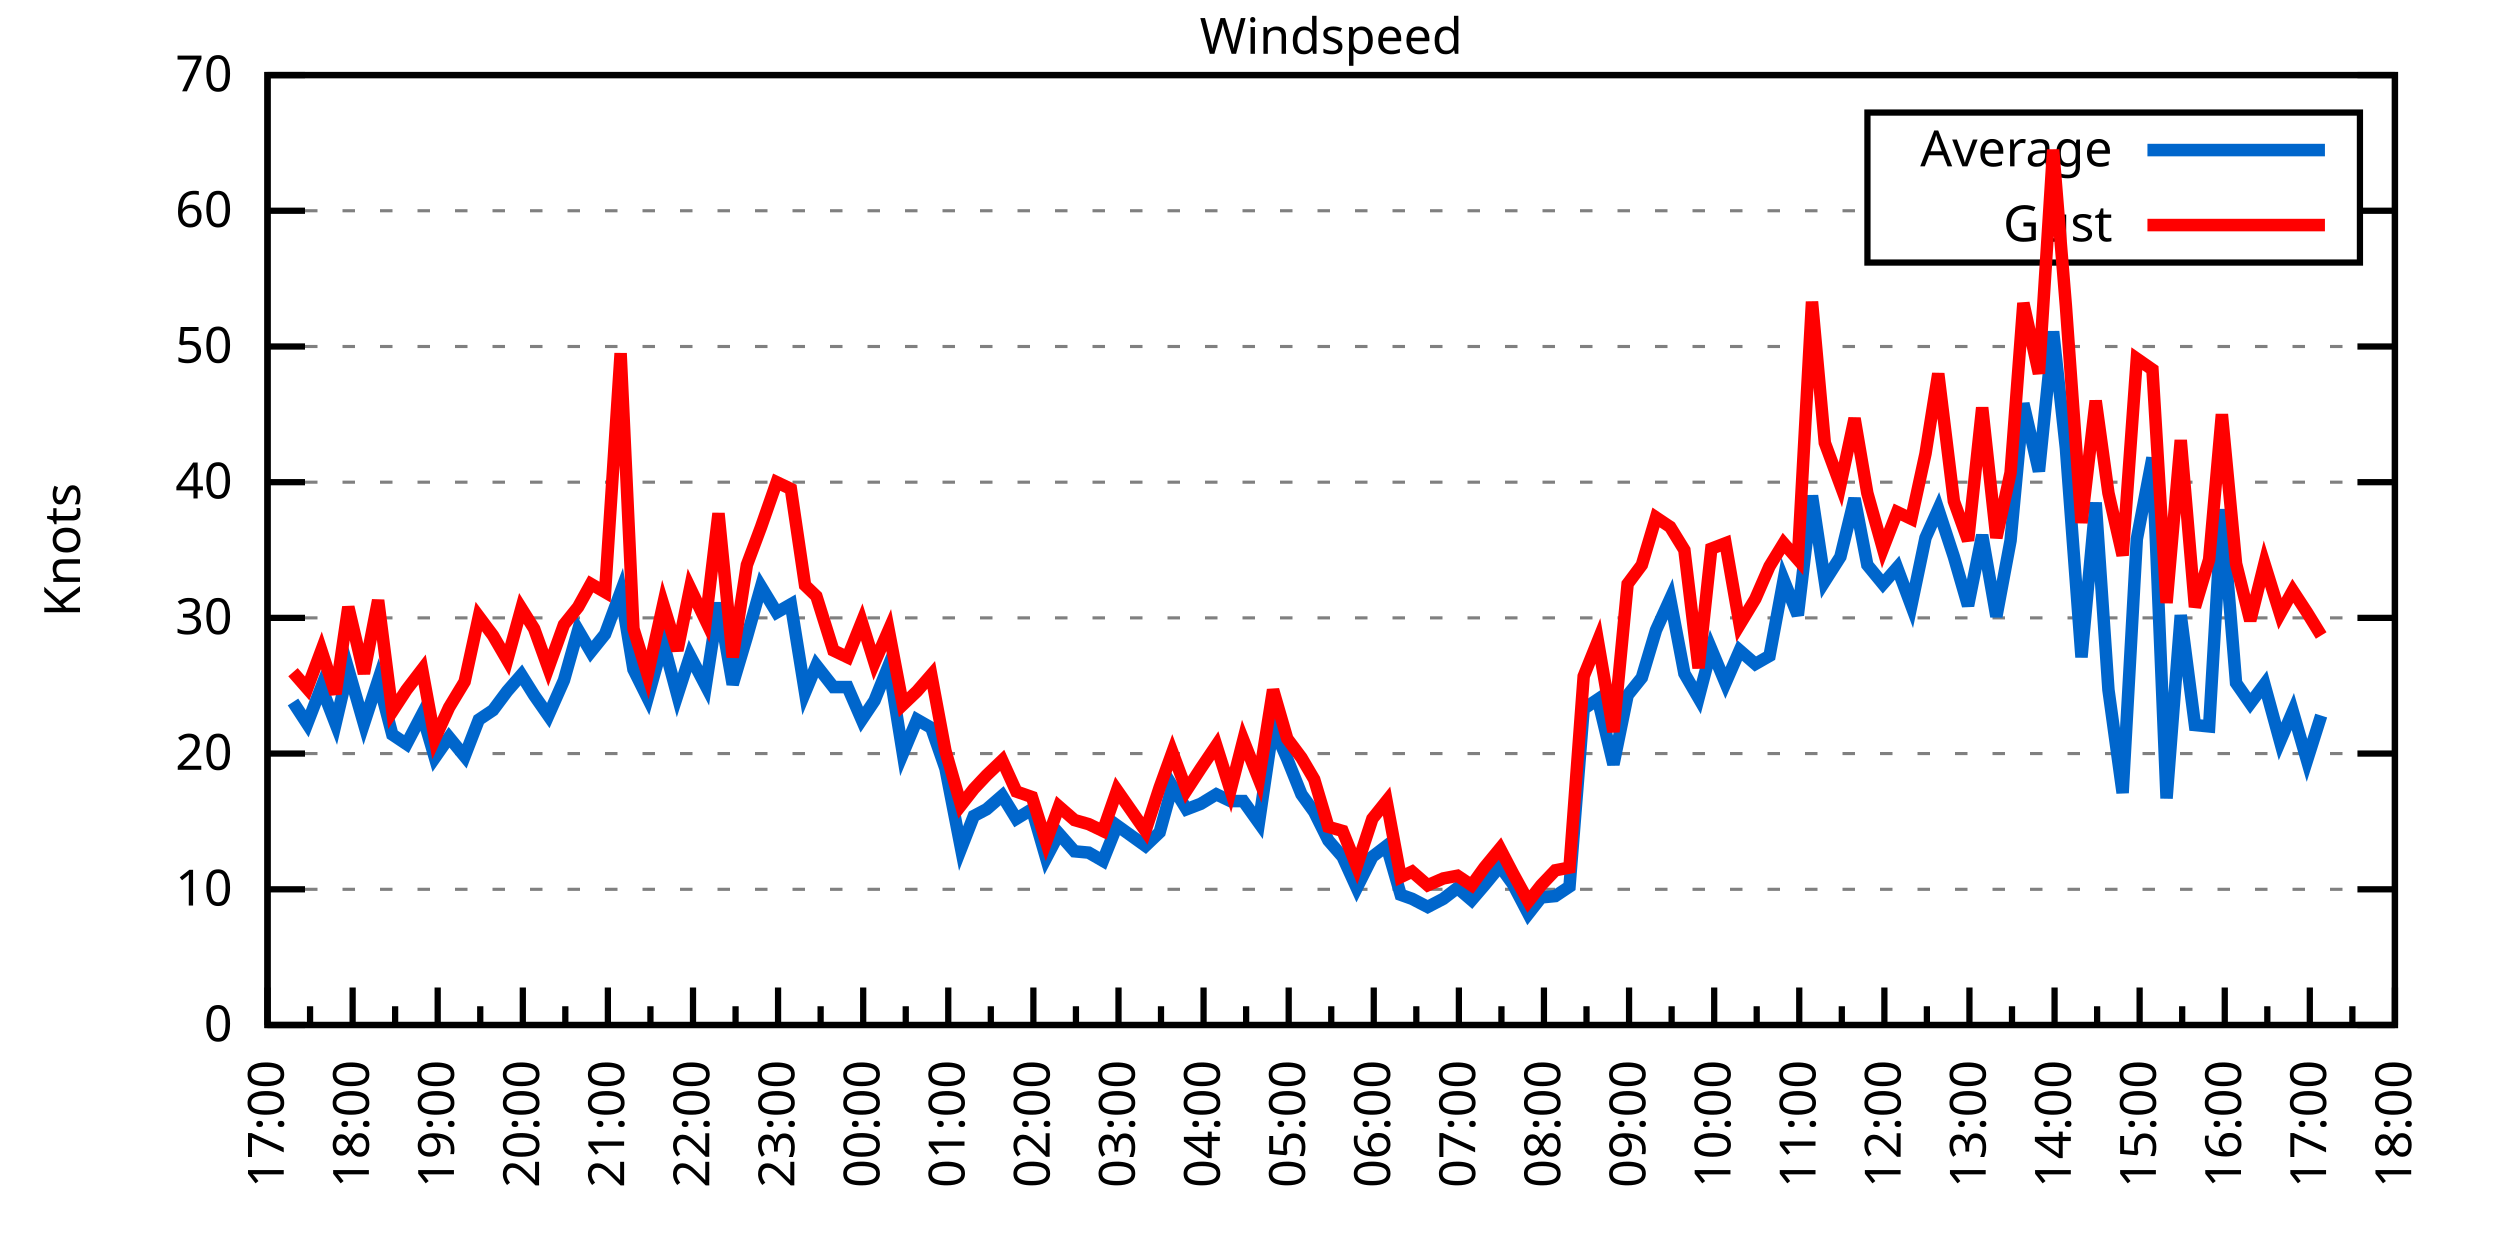
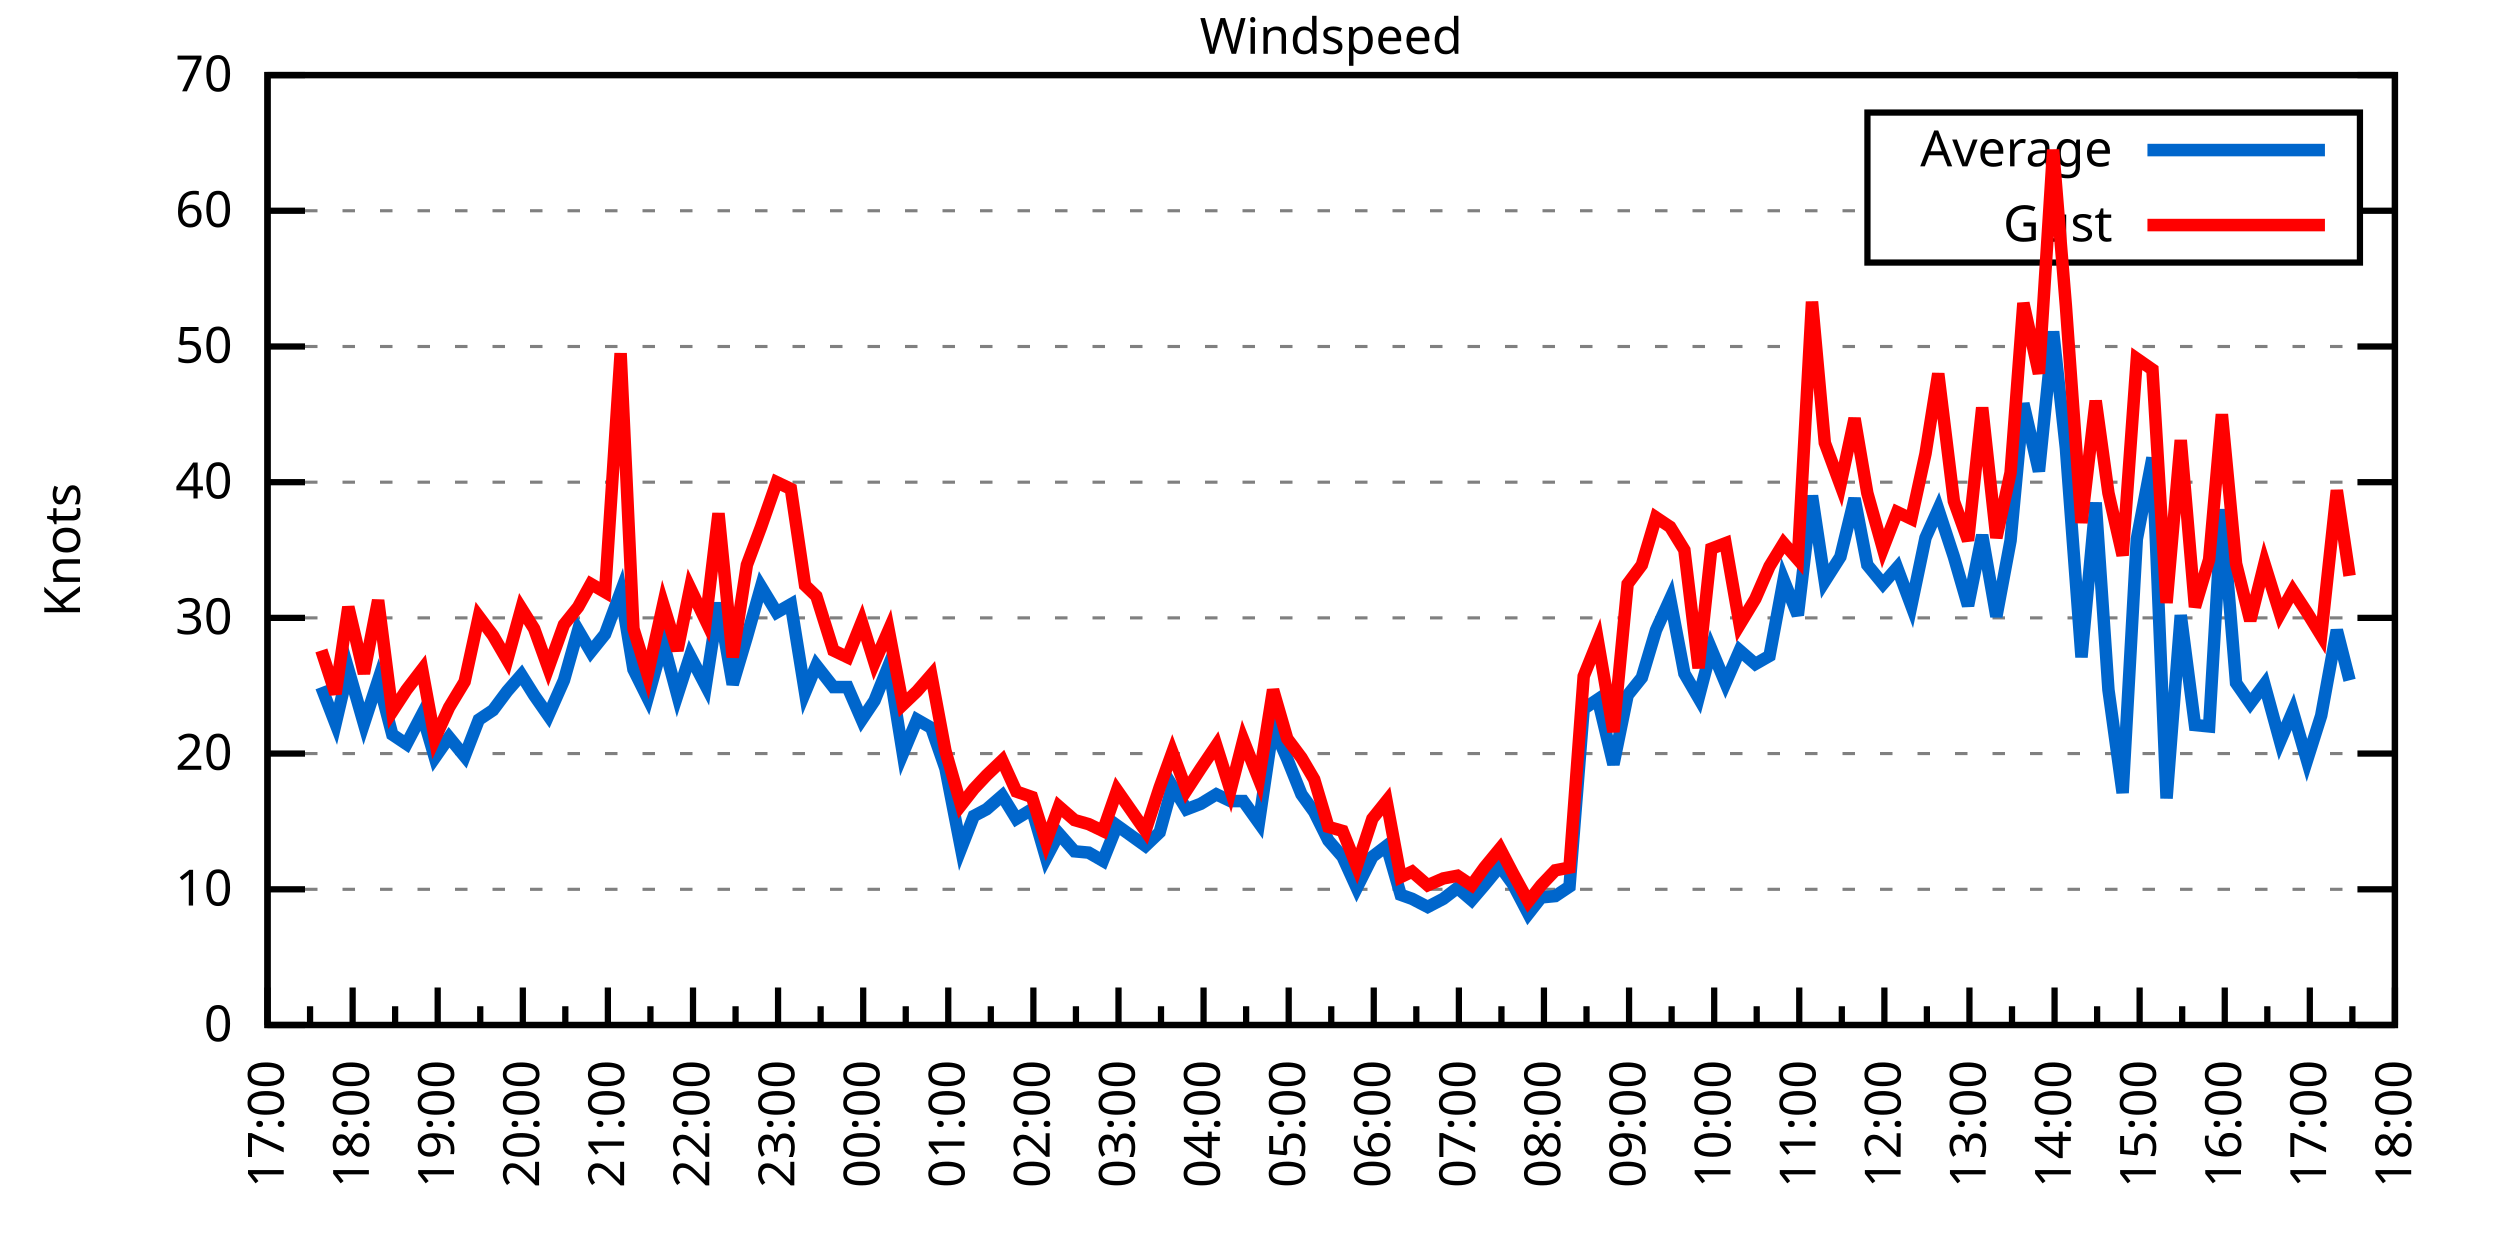
<svg xmlns="http://www.w3.org/2000/svg" xmlns:xlink="http://www.w3.org/1999/xlink" width="400" height="200" viewBox="0 0 400 200">
  <g id="gnuplot_canvas">
    <rect x="0" y="0" width="400" height="200" fill="none" />
    <defs>
      <circle id="gpDot" r="0.5" stroke-width="0.5" stroke="currentColor" />
      <path id="gpPt0" stroke-width="0.333" stroke="currentColor" d="M-1,0 h2 M0,-1 v2" />
      <path id="gpPt1" stroke-width="0.333" stroke="currentColor" d="M-1,-1 L1,1 M1,-1 L-1,1" />
      <path id="gpPt2" stroke-width="0.333" stroke="currentColor" d="M-1,0 L1,0 M0,-1 L0,1 M-1,-1 L1,1 M-1,1 L1,-1" />
      <rect id="gpPt3" stroke-width="0.333" stroke="currentColor" x="-1" y="-1" width="2" height="2" />
      <rect id="gpPt4" stroke-width="0.333" stroke="currentColor" fill="currentColor" x="-1" y="-1" width="2" height="2" />
      <circle id="gpPt5" stroke-width="0.333" stroke="currentColor" cx="0" cy="0" r="1" />
      <use xlink:href="#gpPt5" id="gpPt6" fill="currentColor" stroke="none" />
      <path id="gpPt7" stroke-width="0.333" stroke="currentColor" d="M0,-1.33 L-1.33,0.67 L1.33,0.67 z" />
      <use xlink:href="#gpPt7" id="gpPt8" fill="currentColor" stroke="none" />
      <use xlink:href="#gpPt7" id="gpPt9" stroke="currentColor" transform="rotate(180)" />
      <use xlink:href="#gpPt9" id="gpPt10" fill="currentColor" stroke="none" />
      <use xlink:href="#gpPt3" id="gpPt11" stroke="currentColor" transform="rotate(45)" />
      <use xlink:href="#gpPt11" id="gpPt12" fill="currentColor" stroke="none" />
      <path id="gpPt13" stroke-width="0.333" stroke="currentColor" d="M0,1.330 L1.265,0.411 L0.782,-1.067 L-0.782,-1.076 L-1.265,0.411 z" />
      <use xlink:href="#gpPt13" id="gpPt14" fill="currentColor" stroke="none" />
      <filter id="textbox" filterUnits="objectBoundingBox" x="0" y="0" height="1" width="1">
        <feFlood flood-color="white" flood-opacity="1" result="bgnd" />
        <feComposite in="SourceGraphic" in2="bgnd" operator="atop" />
      </filter>
      <filter id="greybox" filterUnits="objectBoundingBox" x="0" y="0" height="1" width="1">
        <feFlood flood-color="lightgrey" flood-opacity="1" result="grey" />
        <feComposite in="SourceGraphic" in2="grey" operator="atop" />
      </filter>
    </defs>
    <g fill="none" color="white" stroke="currentColor" stroke-width="1.00" stroke-linecap="butt" stroke-linejoin="miter">
</g>
    <g fill="none" color="black" stroke="currentColor" stroke-width="1.00" stroke-linecap="butt" stroke-linejoin="miter">
      <g stroke="none" shape-rendering="crispEdges">
        <polygon fill="rgb(255, 255, 255)" points="42.80,164.00 383.18,164.00 383.18,12.02 42.80,12.02 " />
      </g>
    </g>
    <g fill="none" color="black" stroke="currentColor" stroke-width="1.00" stroke-linecap="butt" stroke-linejoin="miter">
</g>
    <g fill="none" color="black" stroke="black" stroke-width="0.50" stroke-linecap="butt" stroke-linejoin="miter">
</g>
    <g fill="none" color="gray" stroke="currentColor" stroke-width="0.50" stroke-linecap="butt" stroke-linejoin="miter">
      <path stroke="gray" stroke-dasharray="2,4" class="gridline" d="M42.80,164.00 L383.19,164.00  " />
    </g>
    <g fill="none" color="gray" stroke="gray" stroke-width="1.00" stroke-linecap="butt" stroke-linejoin="miter">
</g>
    <g fill="none" color="black" stroke="currentColor" stroke-width="1.00" stroke-linecap="butt" stroke-linejoin="miter">
      <path stroke="black" d="M42.80,164.00 L48.80,164.00 M383.19,164.00 L377.19,164.00  " />
      <g transform="translate(37.20,166.60)" stroke="none" fill="black" font-family="Sans" font-size="8.00" text-anchor="end">
        <text>
          <tspan font-family="Sans"> 0</tspan>
        </text>
      </g>
    </g>
    <g fill="none" color="black" stroke="currentColor" stroke-width="1.00" stroke-linecap="butt" stroke-linejoin="miter">
</g>
    <g fill="none" color="black" stroke="black" stroke-width="0.50" stroke-linecap="butt" stroke-linejoin="miter">
</g>
    <g fill="none" color="gray" stroke="currentColor" stroke-width="0.50" stroke-linecap="butt" stroke-linejoin="miter">
      <path stroke="gray" stroke-dasharray="2,4" class="gridline" d="M42.80,142.29 L383.19,142.29  " />
    </g>
    <g fill="none" color="gray" stroke="gray" stroke-width="1.00" stroke-linecap="butt" stroke-linejoin="miter">
</g>
    <g fill="none" color="black" stroke="currentColor" stroke-width="1.00" stroke-linecap="butt" stroke-linejoin="miter">
      <path stroke="black" d="M42.80,142.29 L48.80,142.29 M383.19,142.29 L377.19,142.29  " />
      <g transform="translate(37.20,144.89)" stroke="none" fill="black" font-family="Sans" font-size="8.00" text-anchor="end">
        <text>
          <tspan font-family="Sans"> 10</tspan>
        </text>
      </g>
    </g>
    <g fill="none" color="black" stroke="currentColor" stroke-width="1.00" stroke-linecap="butt" stroke-linejoin="miter">
</g>
    <g fill="none" color="black" stroke="black" stroke-width="0.50" stroke-linecap="butt" stroke-linejoin="miter">
</g>
    <g fill="none" color="gray" stroke="currentColor" stroke-width="0.50" stroke-linecap="butt" stroke-linejoin="miter">
      <path stroke="gray" stroke-dasharray="2,4" class="gridline" d="M42.80,120.57 L383.19,120.57  " />
    </g>
    <g fill="none" color="gray" stroke="gray" stroke-width="1.00" stroke-linecap="butt" stroke-linejoin="miter">
</g>
    <g fill="none" color="black" stroke="currentColor" stroke-width="1.00" stroke-linecap="butt" stroke-linejoin="miter">
      <path stroke="black" d="M42.80,120.57 L48.80,120.57 M383.19,120.57 L377.19,120.57  " />
      <g transform="translate(37.20,123.17)" stroke="none" fill="black" font-family="Sans" font-size="8.00" text-anchor="end">
        <text>
          <tspan font-family="Sans"> 20</tspan>
        </text>
      </g>
    </g>
    <g fill="none" color="black" stroke="currentColor" stroke-width="1.00" stroke-linecap="butt" stroke-linejoin="miter">
</g>
    <g fill="none" color="black" stroke="black" stroke-width="0.50" stroke-linecap="butt" stroke-linejoin="miter">
</g>
    <g fill="none" color="gray" stroke="currentColor" stroke-width="0.50" stroke-linecap="butt" stroke-linejoin="miter">
      <path stroke="gray" stroke-dasharray="2,4" class="gridline" d="M42.80,98.86 L383.19,98.86  " />
    </g>
    <g fill="none" color="gray" stroke="gray" stroke-width="1.00" stroke-linecap="butt" stroke-linejoin="miter">
</g>
    <g fill="none" color="black" stroke="currentColor" stroke-width="1.00" stroke-linecap="butt" stroke-linejoin="miter">
      <path stroke="black" d="M42.80,98.86 L48.80,98.86 M383.19,98.86 L377.19,98.86  " />
      <g transform="translate(37.20,101.46)" stroke="none" fill="black" font-family="Sans" font-size="8.00" text-anchor="end">
        <text>
          <tspan font-family="Sans"> 30</tspan>
        </text>
      </g>
    </g>
    <g fill="none" color="black" stroke="currentColor" stroke-width="1.00" stroke-linecap="butt" stroke-linejoin="miter">
</g>
    <g fill="none" color="black" stroke="black" stroke-width="0.50" stroke-linecap="butt" stroke-linejoin="miter">
</g>
    <g fill="none" color="gray" stroke="currentColor" stroke-width="0.50" stroke-linecap="butt" stroke-linejoin="miter">
      <path stroke="gray" stroke-dasharray="2,4" class="gridline" d="M42.80,77.15 L383.19,77.15  " />
    </g>
    <g fill="none" color="gray" stroke="gray" stroke-width="1.00" stroke-linecap="butt" stroke-linejoin="miter">
</g>
    <g fill="none" color="black" stroke="currentColor" stroke-width="1.00" stroke-linecap="butt" stroke-linejoin="miter">
      <path stroke="black" d="M42.80,77.15 L48.80,77.15 M383.19,77.15 L377.19,77.15  " />
      <g transform="translate(37.20,79.75)" stroke="none" fill="black" font-family="Sans" font-size="8.00" text-anchor="end">
        <text>
          <tspan font-family="Sans"> 40</tspan>
        </text>
      </g>
    </g>
    <g fill="none" color="black" stroke="currentColor" stroke-width="1.00" stroke-linecap="butt" stroke-linejoin="miter">
</g>
    <g fill="none" color="black" stroke="black" stroke-width="0.50" stroke-linecap="butt" stroke-linejoin="miter">
</g>
    <g fill="none" color="gray" stroke="currentColor" stroke-width="0.50" stroke-linecap="butt" stroke-linejoin="miter">
      <path stroke="gray" stroke-dasharray="2,4" class="gridline" d="M42.80,55.44 L383.19,55.44  " />
    </g>
    <g fill="none" color="gray" stroke="gray" stroke-width="1.00" stroke-linecap="butt" stroke-linejoin="miter">
</g>
    <g fill="none" color="black" stroke="currentColor" stroke-width="1.00" stroke-linecap="butt" stroke-linejoin="miter">
      <path stroke="black" d="M42.80,55.44 L48.80,55.44 M383.19,55.44 L377.19,55.44  " />
      <g transform="translate(37.20,58.04)" stroke="none" fill="black" font-family="Sans" font-size="8.00" text-anchor="end">
        <text>
          <tspan font-family="Sans"> 50</tspan>
        </text>
      </g>
    </g>
    <g fill="none" color="black" stroke="currentColor" stroke-width="1.00" stroke-linecap="butt" stroke-linejoin="miter">
</g>
    <g fill="none" color="black" stroke="black" stroke-width="0.50" stroke-linecap="butt" stroke-linejoin="miter">
</g>
    <g fill="none" color="gray" stroke="currentColor" stroke-width="0.50" stroke-linecap="butt" stroke-linejoin="miter">
      <path stroke="gray" stroke-dasharray="2,4" class="gridline" d="M42.80,33.72 L298.79,33.72 M377.59,33.72 L383.19,33.72  " />
    </g>
    <g fill="none" color="gray" stroke="gray" stroke-width="1.00" stroke-linecap="butt" stroke-linejoin="miter">
</g>
    <g fill="none" color="black" stroke="currentColor" stroke-width="1.00" stroke-linecap="butt" stroke-linejoin="miter">
      <path stroke="black" d="M42.80,33.72 L48.80,33.72 M383.19,33.72 L377.19,33.72  " />
      <g transform="translate(37.20,36.32)" stroke="none" fill="black" font-family="Sans" font-size="8.00" text-anchor="end">
        <text>
          <tspan font-family="Sans"> 60</tspan>
        </text>
      </g>
    </g>
    <g fill="none" color="black" stroke="currentColor" stroke-width="1.00" stroke-linecap="butt" stroke-linejoin="miter">
</g>
    <g fill="none" color="black" stroke="black" stroke-width="0.50" stroke-linecap="butt" stroke-linejoin="miter">
</g>
    <g fill="none" color="gray" stroke="currentColor" stroke-width="0.50" stroke-linecap="butt" stroke-linejoin="miter">
      <path stroke="gray" stroke-dasharray="2,4" class="gridline" d="M42.80,12.01 L383.19,12.01  " />
    </g>
    <g fill="none" color="gray" stroke="gray" stroke-width="1.00" stroke-linecap="butt" stroke-linejoin="miter">
</g>
    <g fill="none" color="black" stroke="currentColor" stroke-width="1.00" stroke-linecap="butt" stroke-linejoin="miter">
      <path stroke="black" d="M42.80,12.01 L48.80,12.01 M383.19,12.01 L377.19,12.01  " />
      <g transform="translate(37.20,14.61)" stroke="none" fill="black" font-family="Sans" font-size="8.00" text-anchor="end">
        <text>
          <tspan font-family="Sans"> 70</tspan>
        </text>
      </g>
    </g>
    <g fill="none" color="black" stroke="currentColor" stroke-width="1.00" stroke-linecap="butt" stroke-linejoin="miter">
      <path stroke="black" d="M42.80,164.00 L42.80,158.00  " />
      <g transform="translate(45.40,169.60) rotate(270)" stroke="none" fill="black" font-family="Sans" font-size="8.00" text-anchor="end">
        <text>
          <tspan font-family="Sans">17:00</tspan>
        </text>
      </g>
    </g>
    <g fill="none" color="black" stroke="currentColor" stroke-width="1.00" stroke-linecap="butt" stroke-linejoin="miter">
      <path stroke="black" d="M49.61,164.00 L49.61,161.00 M56.42,164.00 L56.42,158.00  " />
      <g transform="translate(59.02,169.60) rotate(270)" stroke="none" fill="black" font-family="Sans" font-size="8.00" text-anchor="end">
        <text>
          <tspan font-family="Sans">18:00</tspan>
        </text>
      </g>
    </g>
    <g fill="none" color="black" stroke="currentColor" stroke-width="1.00" stroke-linecap="butt" stroke-linejoin="miter">
      <path stroke="black" d="M63.22,164.00 L63.22,161.00 M70.03,164.00 L70.03,158.00  " />
      <g transform="translate(72.63,169.60) rotate(270)" stroke="none" fill="black" font-family="Sans" font-size="8.00" text-anchor="end">
        <text>
          <tspan font-family="Sans">19:00</tspan>
        </text>
      </g>
    </g>
    <g fill="none" color="black" stroke="currentColor" stroke-width="1.00" stroke-linecap="butt" stroke-linejoin="miter">
      <path stroke="black" d="M76.84,164.00 L76.84,161.00 M83.65,164.00 L83.65,158.00  " />
      <g transform="translate(86.25,169.60) rotate(270)" stroke="none" fill="black" font-family="Sans" font-size="8.00" text-anchor="end">
        <text>
          <tspan font-family="Sans">20:00</tspan>
        </text>
      </g>
    </g>
    <g fill="none" color="black" stroke="currentColor" stroke-width="1.00" stroke-linecap="butt" stroke-linejoin="miter">
      <path stroke="black" d="M90.45,164.00 L90.45,161.00 M97.26,164.00 L97.26,158.00  " />
      <g transform="translate(99.86,169.60) rotate(270)" stroke="none" fill="black" font-family="Sans" font-size="8.00" text-anchor="end">
        <text>
          <tspan font-family="Sans">21:00</tspan>
        </text>
      </g>
    </g>
    <g fill="none" color="black" stroke="currentColor" stroke-width="1.00" stroke-linecap="butt" stroke-linejoin="miter">
      <path stroke="black" d="M104.07,164.00 L104.07,161.00 M110.88,164.00 L110.88,158.00  " />
      <g transform="translate(113.48,169.60) rotate(270)" stroke="none" fill="black" font-family="Sans" font-size="8.00" text-anchor="end">
        <text>
          <tspan font-family="Sans">22:00</tspan>
        </text>
      </g>
    </g>
    <g fill="none" color="black" stroke="currentColor" stroke-width="1.00" stroke-linecap="butt" stroke-linejoin="miter">
      <path stroke="black" d="M117.69,164.00 L117.69,161.00 M124.49,164.00 L124.49,158.00  " />
      <g transform="translate(127.09,169.60) rotate(270)" stroke="none" fill="black" font-family="Sans" font-size="8.00" text-anchor="end">
        <text>
          <tspan font-family="Sans">23:00</tspan>
        </text>
      </g>
    </g>
    <g fill="none" color="black" stroke="currentColor" stroke-width="1.00" stroke-linecap="butt" stroke-linejoin="miter">
      <path stroke="black" d="M131.30,164.00 L131.30,161.00 M138.11,164.00 L138.11,158.00  " />
      <g transform="translate(140.71,169.60) rotate(270)" stroke="none" fill="black" font-family="Sans" font-size="8.00" text-anchor="end">
        <text>
          <tspan font-family="Sans">00:00</tspan>
        </text>
      </g>
    </g>
    <g fill="none" color="black" stroke="currentColor" stroke-width="1.00" stroke-linecap="butt" stroke-linejoin="miter">
      <path stroke="black" d="M144.92,164.00 L144.92,161.00 M151.72,164.00 L151.72,158.00  " />
      <g transform="translate(154.32,169.60) rotate(270)" stroke="none" fill="black" font-family="Sans" font-size="8.00" text-anchor="end">
        <text>
          <tspan font-family="Sans">01:00</tspan>
        </text>
      </g>
    </g>
    <g fill="none" color="black" stroke="currentColor" stroke-width="1.00" stroke-linecap="butt" stroke-linejoin="miter">
      <path stroke="black" d="M158.53,164.00 L158.53,161.00 M165.34,164.00 L165.34,158.00  " />
      <g transform="translate(167.94,169.60) rotate(270)" stroke="none" fill="black" font-family="Sans" font-size="8.00" text-anchor="end">
        <text>
          <tspan font-family="Sans">02:00</tspan>
        </text>
      </g>
    </g>
    <g fill="none" color="black" stroke="currentColor" stroke-width="1.00" stroke-linecap="butt" stroke-linejoin="miter">
      <path stroke="black" d="M172.15,164.00 L172.15,161.00 M178.96,164.00 L178.96,158.00  " />
      <g transform="translate(181.56,169.60) rotate(270)" stroke="none" fill="black" font-family="Sans" font-size="8.00" text-anchor="end">
        <text>
          <tspan font-family="Sans">03:00</tspan>
        </text>
      </g>
    </g>
    <g fill="none" color="black" stroke="currentColor" stroke-width="1.00" stroke-linecap="butt" stroke-linejoin="miter">
      <path stroke="black" d="M185.76,164.00 L185.76,161.00 M192.57,164.00 L192.57,158.00  " />
      <g transform="translate(195.17,169.60) rotate(270)" stroke="none" fill="black" font-family="Sans" font-size="8.00" text-anchor="end">
        <text>
          <tspan font-family="Sans">04:00</tspan>
        </text>
      </g>
    </g>
    <g fill="none" color="black" stroke="currentColor" stroke-width="1.00" stroke-linecap="butt" stroke-linejoin="miter">
      <path stroke="black" d="M199.38,164.00 L199.38,161.00 M206.19,164.00 L206.19,158.00  " />
      <g transform="translate(208.79,169.60) rotate(270)" stroke="none" fill="black" font-family="Sans" font-size="8.00" text-anchor="end">
        <text>
          <tspan font-family="Sans">05:00</tspan>
        </text>
      </g>
    </g>
    <g fill="none" color="black" stroke="currentColor" stroke-width="1.00" stroke-linecap="butt" stroke-linejoin="miter">
      <path stroke="black" d="M213.00,164.00 L213.00,161.00 M219.80,164.00 L219.80,158.00  " />
      <g transform="translate(222.40,169.60) rotate(270)" stroke="none" fill="black" font-family="Sans" font-size="8.00" text-anchor="end">
        <text>
          <tspan font-family="Sans">06:00</tspan>
        </text>
      </g>
    </g>
    <g fill="none" color="black" stroke="currentColor" stroke-width="1.00" stroke-linecap="butt" stroke-linejoin="miter">
      <path stroke="black" d="M226.61,164.00 L226.61,161.00 M233.42,164.00 L233.42,158.00  " />
      <g transform="translate(236.02,169.60) rotate(270)" stroke="none" fill="black" font-family="Sans" font-size="8.00" text-anchor="end">
        <text>
          <tspan font-family="Sans">07:00</tspan>
        </text>
      </g>
    </g>
    <g fill="none" color="black" stroke="currentColor" stroke-width="1.00" stroke-linecap="butt" stroke-linejoin="miter">
      <path stroke="black" d="M240.23,164.00 L240.23,161.00 M247.03,164.00 L247.03,158.00  " />
      <g transform="translate(249.63,169.60) rotate(270)" stroke="none" fill="black" font-family="Sans" font-size="8.00" text-anchor="end">
        <text>
          <tspan font-family="Sans">08:00</tspan>
        </text>
      </g>
    </g>
    <g fill="none" color="black" stroke="currentColor" stroke-width="1.00" stroke-linecap="butt" stroke-linejoin="miter">
      <path stroke="black" d="M253.84,164.00 L253.84,161.00 M260.65,164.00 L260.65,158.00  " />
      <g transform="translate(263.25,169.60) rotate(270)" stroke="none" fill="black" font-family="Sans" font-size="8.00" text-anchor="end">
        <text>
          <tspan font-family="Sans">09:00</tspan>
        </text>
      </g>
    </g>
    <g fill="none" color="black" stroke="currentColor" stroke-width="1.00" stroke-linecap="butt" stroke-linejoin="miter">
      <path stroke="black" d="M267.46,164.00 L267.46,161.00 M274.27,164.00 L274.27,158.00  " />
      <g transform="translate(276.87,169.60) rotate(270)" stroke="none" fill="black" font-family="Sans" font-size="8.00" text-anchor="end">
        <text>
          <tspan font-family="Sans">10:00</tspan>
        </text>
      </g>
    </g>
    <g fill="none" color="black" stroke="currentColor" stroke-width="1.00" stroke-linecap="butt" stroke-linejoin="miter">
      <path stroke="black" d="M281.07,164.00 L281.07,161.00 M287.88,164.00 L287.88,158.00  " />
      <g transform="translate(290.48,169.60) rotate(270)" stroke="none" fill="black" font-family="Sans" font-size="8.00" text-anchor="end">
        <text>
          <tspan font-family="Sans">11:00</tspan>
        </text>
      </g>
    </g>
    <g fill="none" color="black" stroke="currentColor" stroke-width="1.00" stroke-linecap="butt" stroke-linejoin="miter">
      <path stroke="black" d="M294.69,164.00 L294.69,161.00 M301.50,164.00 L301.50,158.00  " />
      <g transform="translate(304.10,169.60) rotate(270)" stroke="none" fill="black" font-family="Sans" font-size="8.00" text-anchor="end">
        <text>
          <tspan font-family="Sans">12:00</tspan>
        </text>
      </g>
    </g>
    <g fill="none" color="black" stroke="currentColor" stroke-width="1.00" stroke-linecap="butt" stroke-linejoin="miter">
      <path stroke="black" d="M308.30,164.00 L308.30,161.00 M315.11,164.00 L315.11,158.00  " />
      <g transform="translate(317.71,169.60) rotate(270)" stroke="none" fill="black" font-family="Sans" font-size="8.00" text-anchor="end">
        <text>
          <tspan font-family="Sans">13:00</tspan>
        </text>
      </g>
    </g>
    <g fill="none" color="black" stroke="currentColor" stroke-width="1.00" stroke-linecap="butt" stroke-linejoin="miter">
      <path stroke="black" d="M321.92,164.00 L321.92,161.00 M328.73,164.00 L328.73,158.00  " />
      <g transform="translate(331.33,169.60) rotate(270)" stroke="none" fill="black" font-family="Sans" font-size="8.00" text-anchor="end">
        <text>
          <tspan font-family="Sans">14:00</tspan>
        </text>
      </g>
    </g>
    <g fill="none" color="black" stroke="currentColor" stroke-width="1.00" stroke-linecap="butt" stroke-linejoin="miter">
      <path stroke="black" d="M335.54,164.00 L335.54,161.00 M342.34,164.00 L342.34,158.00  " />
      <g transform="translate(344.94,169.60) rotate(270)" stroke="none" fill="black" font-family="Sans" font-size="8.00" text-anchor="end">
        <text>
          <tspan font-family="Sans">15:00</tspan>
        </text>
      </g>
    </g>
    <g fill="none" color="black" stroke="currentColor" stroke-width="1.00" stroke-linecap="butt" stroke-linejoin="miter">
      <path stroke="black" d="M349.15,164.00 L349.15,161.00 M355.96,164.00 L355.96,158.00  " />
      <g transform="translate(358.56,169.60) rotate(270)" stroke="none" fill="black" font-family="Sans" font-size="8.00" text-anchor="end">
        <text>
          <tspan font-family="Sans">16:00</tspan>
        </text>
      </g>
    </g>
    <g fill="none" color="black" stroke="currentColor" stroke-width="1.00" stroke-linecap="butt" stroke-linejoin="miter">
      <path stroke="black" d="M362.77,164.00 L362.77,161.00 M369.57,164.00 L369.57,158.00  " />
      <g transform="translate(372.17,169.60) rotate(270)" stroke="none" fill="black" font-family="Sans" font-size="8.00" text-anchor="end">
        <text>
          <tspan font-family="Sans">17:00</tspan>
        </text>
      </g>
    </g>
    <g fill="none" color="black" stroke="currentColor" stroke-width="1.00" stroke-linecap="butt" stroke-linejoin="miter">
      <path stroke="black" d="M376.38,164.00 L376.38,161.00 M383.19,164.00 L383.19,158.00  " />
      <g transform="translate(385.79,169.60) rotate(270)" stroke="none" fill="black" font-family="Sans" font-size="8.00" text-anchor="end">
        <text>
          <tspan font-family="Sans">18:00</tspan>
        </text>
      </g>
    </g>
    <g fill="none" color="black" stroke="currentColor" stroke-width="1.00" stroke-linecap="butt" stroke-linejoin="miter">
</g>
    <g fill="none" color="black" stroke="currentColor" stroke-width="1.00" stroke-linecap="butt" stroke-linejoin="miter">
      <path stroke="black" d="M42.80,12.01 L42.80,164.00 L383.19,164.00 L383.19,12.01 L42.80,12.01 Z  " />
    </g>
    <g fill="none" color="black" stroke="currentColor" stroke-width="1.00" stroke-linecap="butt" stroke-linejoin="miter">
      <g transform="translate(12.80,88.01) rotate(270)" stroke="none" fill="black" font-family="Sans" font-size="8.00" text-anchor="middle">
        <text>
          <tspan font-family="Sans">Knots</tspan>
        </text>
      </g>
    </g>
    <g fill="none" color="black" stroke="currentColor" stroke-width="1.00" stroke-linecap="butt" stroke-linejoin="miter">
</g>
    <g fill="none" color="black" stroke="currentColor" stroke-width="1.00" stroke-linecap="butt" stroke-linejoin="miter">
      <path stroke="black" d="M298.79,42.01 L298.79,18.01 L377.59,18.01 L377.59,42.01 L298.79,42.01 Z  " />
    </g>
    <g id="Windspeed_plot_1">
      <g fill="none" color="white" stroke="black" stroke-width="2.00" stroke-linecap="butt" stroke-linejoin="miter">
</g>
      <g fill="none" color="black" stroke="currentColor" stroke-width="2.00" stroke-linecap="butt" stroke-linejoin="miter">
        <g transform="translate(337.99,26.61)" stroke="none" fill="black" font-family="Sans" font-size="8.00" text-anchor="end">
          <text>
            <tspan font-family="Sans">Average</tspan>
          </text>
        </g>
      </g>
      <g fill="none" color="black" stroke="currentColor" stroke-width="2.00" stroke-linecap="butt" stroke-linejoin="miter">
-         <path stroke="rgb(  0, 102, 204)" d="M343.59,24.01 L371.99,24.01 M46.88,112.32 L49.15,115.80 L51.42,109.93 L53.69,115.80 L55.73,107.11 L58.23,115.80   L60.50,108.85 L62.77,117.53 L65.04,119.05 L67.54,114.28 L69.58,121.23 L71.85,117.97 L74.34,121.01 L76.61,115.15   L78.88,113.63 L81.15,110.59 L83.42,107.98 L85.46,111.24 L87.73,114.49 L90.23,108.85 L92.50,100.82 L94.54,104.29   L96.81,101.47 L99.30,94.74 L101.35,107.11 L103.62,111.67 L106.11,102.77 L108.38,111.24 L110.42,104.94 L112.92,109.72   L114.96,96.47 L117.23,109.50 L119.50,101.90 L121.77,93.87 L124.27,97.99 L126.54,96.69 L128.81,110.80 L130.62,106.46   L133.34,109.93 L135.61,109.93 L137.88,115.15 L139.92,112.11 L142.19,106.46 L144.46,120.57 L146.73,115.15 L149.00,116.45   L151.27,122.96 L153.77,135.77 L155.81,130.56 L157.85,129.48 L160.35,127.31 L162.62,131.00 L165.11,129.48 L167.38,137.29   L169.43,133.38 L171.92,136.21 L174.19,136.42 L176.46,137.73 L178.73,132.08 L183.27,135.34 L185.54,133.17 L187.58,125.79   L189.85,129.48 L192.12,128.61 L194.61,127.09 L196.88,128.17 L198.93,128.17 L201.42,131.65 L203.69,116.23 L205.96,121.44   L208.23,127.09 L210.27,129.91 L212.54,134.47 L214.81,137.08 L217.08,142.07 L219.58,137.08 L221.85,135.34 L224.11,143.16   L225.93,143.81 L228.43,145.11 L230.92,143.81 L233.19,142.07 L235.46,144.02 L237.50,141.64 L240.00,138.60 L242.04,141.42   L244.54,146.20 L246.58,143.59 L248.85,143.37 L251.12,141.85 L253.39,113.41 L255.66,111.89 L258.15,122.31 L260.42,111.24   L262.69,108.42 L264.96,100.82 L267.23,95.82 L269.50,107.76 L271.77,111.67 L273.81,103.86 L276.08,109.28 L278.35,104.07   L280.85,106.24 L283.12,104.94 L285.38,92.78 L287.65,98.43 L289.92,79.32 L291.97,93.00 L294.46,89.09 L296.73,79.75   L298.77,90.39 L301.27,93.43 L303.54,90.83 L305.81,96.91 L308.08,86.05 L310.12,81.49 L312.62,89.09 L314.89,96.91   L317.15,85.62 L319.42,98.64 L321.69,86.49 L323.74,64.56 L326.23,75.41 L328.50,53.05 L330.54,71.72 L333.04,105.16   L335.31,80.41 L337.35,110.37 L339.62,126.87 L341.89,86.27 L344.39,73.24 L346.65,127.74 L348.92,98.43 L351.19,116.01   L353.46,116.23 L355.50,81.49 L357.77,109.28 L360.04,112.54 L362.31,109.50 L364.81,118.62 L366.85,113.84 L369.12,121.66   L371.39,114.49  " />
+         <path stroke="rgb(  0, 102, 204)" d="M343.59,24.01 L371.99,24.01 M51.42,109.93 L53.69,115.80 L55.73,107.11 L58.23,115.80 L60.50,108.85 L62.77,117.53   L65.04,119.05 L67.54,114.28 L69.58,121.23 L71.85,117.97 L74.34,121.01 L76.61,115.15 L78.88,113.63 L81.15,110.59   L83.42,107.98 L85.46,111.24 L87.73,114.49 L90.23,108.85 L92.50,100.82 L94.54,104.29 L96.81,101.47 L99.30,94.74   L101.35,107.11 L103.62,111.67 L106.11,102.77 L108.38,111.24 L110.42,104.94 L112.92,109.72 L114.96,96.47 L117.23,109.50   L119.50,101.90 L121.77,93.87 L124.27,97.99 L126.54,96.69 L128.81,110.80 L130.62,106.46 L133.34,109.93 L135.61,109.93   L137.88,115.15 L139.92,112.11 L142.19,106.46 L144.46,120.57 L146.73,115.15 L149.00,116.45 L151.27,122.96 L153.77,135.77   L155.81,130.56 L157.85,129.48 L160.35,127.31 L162.62,131.00 L165.11,129.48 L167.38,137.29 L169.43,133.38 L171.92,136.21   L174.19,136.42 L176.46,137.73 L178.73,132.08 L183.27,135.34 L185.54,133.17 L187.58,125.79 L189.85,129.48 L192.12,128.61   L194.61,127.09 L196.88,128.17 L198.93,128.17 L201.42,131.65 L203.69,116.23 L205.96,121.44 L208.23,127.09 L210.27,129.91   L212.54,134.47 L214.81,137.08 L217.08,142.07 L219.58,137.08 L221.85,135.34 L224.11,143.16 L225.93,143.81 L228.43,145.11   L230.92,143.81 L233.19,142.07 L235.46,144.02 L237.50,141.64 L240.00,138.60 L242.04,141.42 L244.54,146.20 L246.58,143.59   L248.85,143.37 L251.12,141.85 L253.39,113.41 L255.66,111.89 L258.15,122.31 L260.42,111.24 L262.69,108.42 L264.96,100.82   L267.23,95.82 L269.50,107.76 L271.77,111.67 L273.81,103.86 L276.08,109.28 L278.35,104.07 L280.85,106.24 L283.12,104.94   L285.38,92.78 L287.65,98.43 L289.92,79.32 L291.97,93.00 L294.46,89.09 L296.73,79.75 L298.77,90.39 L301.27,93.43   L303.54,90.83 L305.81,96.91 L308.08,86.05 L310.12,81.49 L312.62,89.09 L314.89,96.91 L317.15,85.62 L319.42,98.64   L321.69,86.49 L323.74,64.56 L326.23,75.41 L328.50,53.05 L330.54,71.72 L333.04,105.16 L335.31,80.41 L337.35,110.37   L339.62,126.87 L341.89,86.27 L344.39,73.24 L346.65,127.74 L348.92,98.43 L351.19,116.01 L353.46,116.23 L355.50,81.49   L357.77,109.28 L360.04,112.54 L362.31,109.50 L364.81,118.62 L366.85,113.84 L369.12,121.66 L371.39,114.49 L373.89,100.82   L375.93,108.85  " />
      </g>
    </g>
    <g id="Windspeed_plot_2">
      <g fill="none" color="black" stroke="currentColor" stroke-width="2.00" stroke-linecap="butt" stroke-linejoin="miter">
        <g transform="translate(337.99,38.61)" stroke="none" fill="black" font-family="Sans" font-size="8.00" text-anchor="end">
          <text>
            <tspan font-family="Sans">Gust</tspan>
          </text>
        </g>
      </g>
      <g fill="none" color="black" stroke="currentColor" stroke-width="2.00" stroke-linecap="butt" stroke-linejoin="miter">
-         <path stroke="rgb(255,   0,   0)" d="M343.59,36.01 L371.99,36.01 M46.88,107.55 L49.15,110.15 L51.42,104.07 L53.69,111.02 L55.73,97.12 L58.23,107.76   L60.50,96.04 L62.77,113.84 L65.04,110.37 L67.54,107.11 L69.58,118.19 L71.85,113.19 L74.34,109.07 L76.61,98.64   L78.88,101.68 L81.15,105.59 L83.42,97.34 L85.46,100.60 L87.73,106.90 L90.23,99.95 L92.50,97.12 L94.54,93.43   L96.81,94.74 L99.30,56.52 L101.35,100.60 L103.62,107.98 L106.11,96.69 L108.38,104.07 L110.42,94.08 L112.92,99.30   L114.96,82.14 L117.23,105.16 L119.50,90.39 L121.77,84.31 L124.27,77.15 L126.54,78.23 L128.81,93.65 L130.62,95.39   L133.34,104.07 L135.61,105.16 L137.88,99.51 L139.92,106.03 L142.19,100.82 L144.46,112.76 L146.73,110.59 L149.00,107.98   L151.27,120.14 L153.77,128.83 L155.81,126.22 L157.85,124.05 L160.35,121.66 L162.62,126.65 L165.11,127.52 L167.38,134.69   L169.43,129.04 L171.92,131.21 L174.19,131.86 L176.46,132.95 L178.73,126.44 L183.27,132.95 L185.54,126.00 L187.58,120.36   L189.85,126.44 L192.12,122.96 L194.61,119.27 L196.88,126.44 L198.93,118.40 L201.42,124.70 L203.69,110.37 L205.96,118.19   L208.23,121.23 L210.27,124.70 L212.54,132.30 L214.81,132.95 L217.08,138.60 L219.58,131.00 L221.85,128.17 L224.11,140.33   L225.93,139.46 L228.43,141.64 L230.92,140.55 L233.19,140.12 L235.46,141.64 L237.50,138.81 L240.00,135.77 L242.04,139.68   L244.54,144.24 L246.58,141.64 L248.85,139.25 L251.12,138.81 L253.39,108.20 L255.66,102.55 L258.15,117.10 L260.42,93.43   L262.69,90.39 L264.96,82.79 L267.23,84.31 L269.50,88.00 L271.77,106.90 L273.81,87.79 L276.08,86.92 L278.35,99.95   L280.85,95.82 L283.12,90.61 L285.38,86.92 L287.65,89.52 L289.92,48.27 L291.97,70.85 L294.46,77.58 L296.73,66.94   L298.77,78.89 L301.27,87.79 L303.54,81.93 L305.81,83.01 L308.08,72.59 L310.12,59.78 L312.62,80.19 L314.89,86.49   L317.15,65.21 L319.42,86.05 L321.69,75.63 L323.74,48.49 L326.23,59.78 L328.50,23.95 L330.54,48.92 L333.04,83.66   L335.31,64.12 L337.35,78.89 L339.62,88.87 L341.89,57.39 L344.39,59.13 L346.65,96.47 L348.92,70.42 L351.19,97.12   L353.46,89.52 L355.50,66.29 L357.77,90.18 L360.04,99.30 L362.31,90.18 L364.81,98.21 L366.85,94.52 L369.12,97.99   L371.39,101.68  " />
+         <path stroke="rgb(255,   0,   0)" d="M343.59,36.01 L371.99,36.01 M51.42,104.07 L53.69,111.02 L55.73,97.12 L58.23,107.76 L60.50,96.04 L62.77,113.84   L65.04,110.37 L67.54,107.11 L69.58,118.19 L71.85,113.19 L74.34,109.07 L76.61,98.64 L78.88,101.68 L81.15,105.59   L83.42,97.34 L85.46,100.60 L87.73,106.90 L90.23,99.95 L92.50,97.12 L94.54,93.43 L96.81,94.74 L99.30,56.52   L101.35,100.60 L103.62,107.98 L106.11,96.69 L108.38,104.07 L110.42,94.08 L112.92,99.30 L114.96,82.14 L117.23,105.16   L119.50,90.39 L121.77,84.31 L124.27,77.15 L126.54,78.23 L128.81,93.65 L130.62,95.39 L133.34,104.07 L135.61,105.16   L137.88,99.51 L139.92,106.03 L142.19,100.82 L144.46,112.76 L146.73,110.59 L149.00,107.98 L151.27,120.14 L153.77,128.83   L155.81,126.22 L157.85,124.05 L160.35,121.66 L162.62,126.65 L165.11,127.52 L167.38,134.69 L169.43,129.04 L171.92,131.21   L174.19,131.86 L176.46,132.95 L178.73,126.44 L183.27,132.95 L185.54,126.00 L187.58,120.36 L189.85,126.44 L192.12,122.96   L194.61,119.27 L196.88,126.44 L198.93,118.40 L201.42,124.70 L203.69,110.37 L205.96,118.19 L208.23,121.23 L210.27,124.70   L212.54,132.30 L214.81,132.95 L217.08,138.60 L219.58,131.00 L221.85,128.17 L224.11,140.33 L225.93,139.46 L228.43,141.64   L230.92,140.55 L233.19,140.12 L235.46,141.64 L237.50,138.81 L240.00,135.77 L242.04,139.68 L244.54,144.24 L246.58,141.64   L248.85,139.25 L251.12,138.81 L253.39,108.20 L255.66,102.55 L258.15,117.10 L260.42,93.43 L262.69,90.39 L264.96,82.79   L267.23,84.31 L269.50,88.00 L271.77,106.90 L273.81,87.79 L276.08,86.92 L278.35,99.95 L280.85,95.82 L283.12,90.61   L285.38,86.92 L287.65,89.52 L289.92,48.27 L291.97,70.85 L294.46,77.58 L296.73,66.94 L298.77,78.89 L301.27,87.79   L303.54,81.93 L305.81,83.01 L308.08,72.59 L310.12,59.78 L312.62,80.19 L314.89,86.49 L317.15,65.21 L319.42,86.05   L321.69,75.63 L323.74,48.49 L326.23,59.78 L328.50,23.95 L330.54,48.92 L333.04,83.66 L335.31,64.12 L337.35,78.89   L339.62,88.87 L341.89,57.39 L344.39,59.13 L346.65,96.47 L348.92,70.42 L351.19,97.12 L353.46,89.52 L355.50,66.29   L357.77,90.18 L360.04,99.30 L362.31,90.18 L364.81,98.21 L366.85,94.52 L369.12,97.99 L371.39,101.68 L373.89,78.45   L375.93,92.13  " />
      </g>
    </g>
    <g fill="none" color="black" stroke="currentColor" stroke-width="2.00" stroke-linecap="butt" stroke-linejoin="miter">
</g>
    <g fill="none" color="black" stroke="black" stroke-width="1.00" stroke-linecap="butt" stroke-linejoin="miter">
</g>
    <g fill="none" color="black" stroke="currentColor" stroke-width="1.00" stroke-linecap="butt" stroke-linejoin="miter">
      <path stroke="black" d="M42.80,12.01 L42.80,164.00 L383.19,164.00 L383.19,12.01 L42.80,12.01 Z  " />
    </g>
    <g fill="none" color="black" stroke="currentColor" stroke-width="1.00" stroke-linecap="butt" stroke-linejoin="miter">
      <g transform="translate(212.99,8.61)" stroke="none" fill="black" font-family="Sans" font-size="8.00" text-anchor="middle">
        <text>
          <tspan font-family="Sans">Windspeed</tspan>
        </text>
      </g>
    </g>
    <g fill="none" color="black" stroke="currentColor" stroke-width="1.00" stroke-linecap="butt" stroke-linejoin="miter">
</g>
  </g>
</svg>
